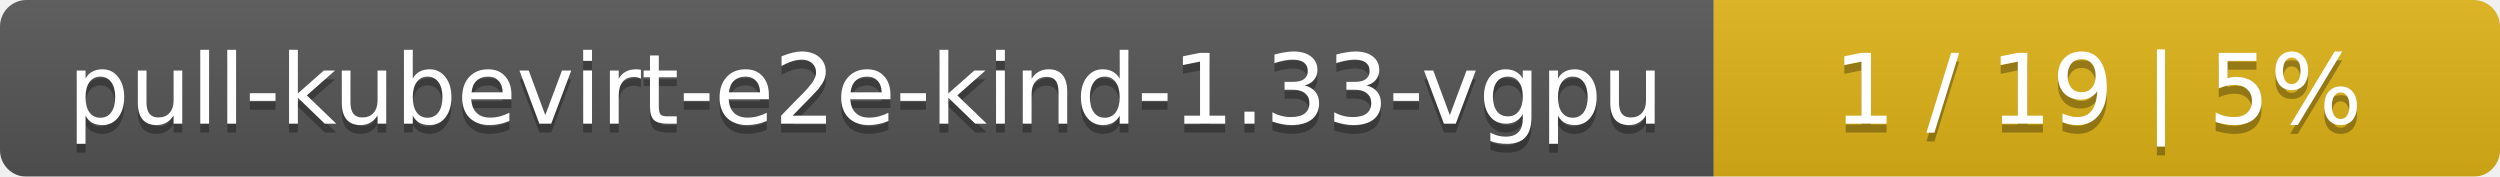
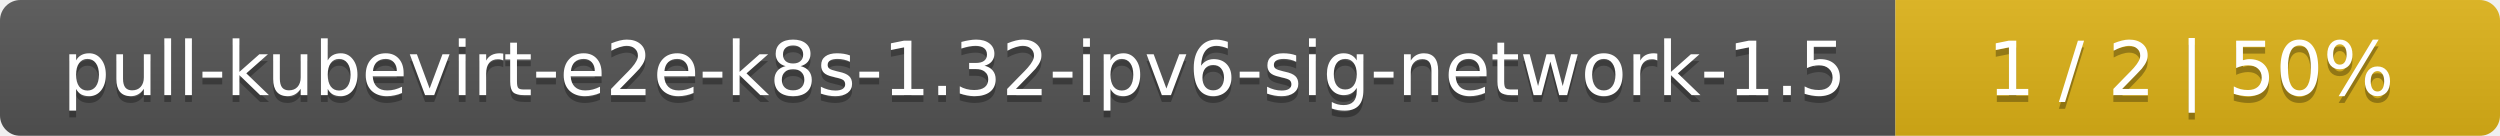
- <svg xmlns="http://www.w3.org/2000/svg" width="283" height="20">
+ <svg xmlns="http://www.w3.org/2000/svg" width="368" height="20">
  <linearGradient id="smooth" x2="0" y2="100%">
    <stop offset="0" stop-color="#bbb" stop-opacity=".1" />
    <stop offset="1" stop-opacity=".1" />
  </linearGradient>
  <mask id="round">
-     <rect width="283" height="20" rx="3" fill="#fff" />
+     <rect width="368" height="20" rx="3" fill="#fff" />
  </mask>
  <g mask="url(#round)">
-     <rect width="194" height="20" fill="#555" />
-     <rect x="194" width="89" height="20" fill="#dfb317" />
-     <rect width="283" height="20" fill="url(#smooth)" />
+     <rect width="279" height="20" fill="#555" />
+     <rect x="279" width="89" height="20" fill="#dfb317" />
+     <rect width="368" height="20" fill="url(#smooth)" />
  </g>
  <g fill="#fff" text-anchor="middle" font-family="DejaVu Sans,Verdana,Geneva,sans-serif" font-size="11">
-     <text x="98" y="15" fill="#010101" fill-opacity=".3">pull-kubevirt-e2e-kind-1.33-vgpu</text>
-     <text x="98" y="14">pull-kubevirt-e2e-kind-1.33-vgpu</text>
-     <text x="237.5" y="15" fill="#010101" fill-opacity=".3">1 / 19    |    5%</text>
-     <text x="237.5" y="14">1 / 19    |    5%</text>
+     <text x="140.5" y="15" fill="#010101" fill-opacity=".3">pull-kubevirt-e2e-k8s-1.32-ipv6-sig-network-1.5</text>
+     <text x="140.5" y="14">pull-kubevirt-e2e-k8s-1.32-ipv6-sig-network-1.5</text>
+     <text x="322.5" y="15" fill="#010101" fill-opacity=".3">1 / 2    |    50%</text>
+     <text x="322.5" y="14">1 / 2    |    50%</text>
  </g>
</svg>
